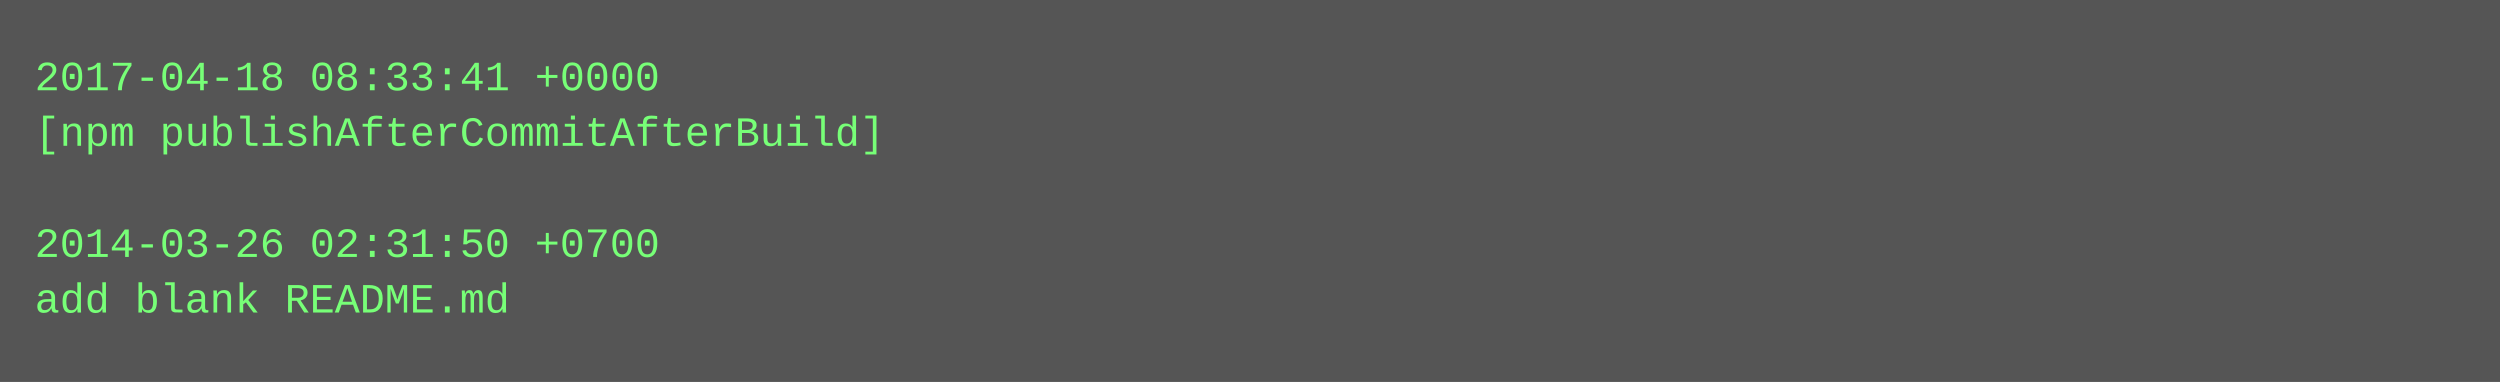
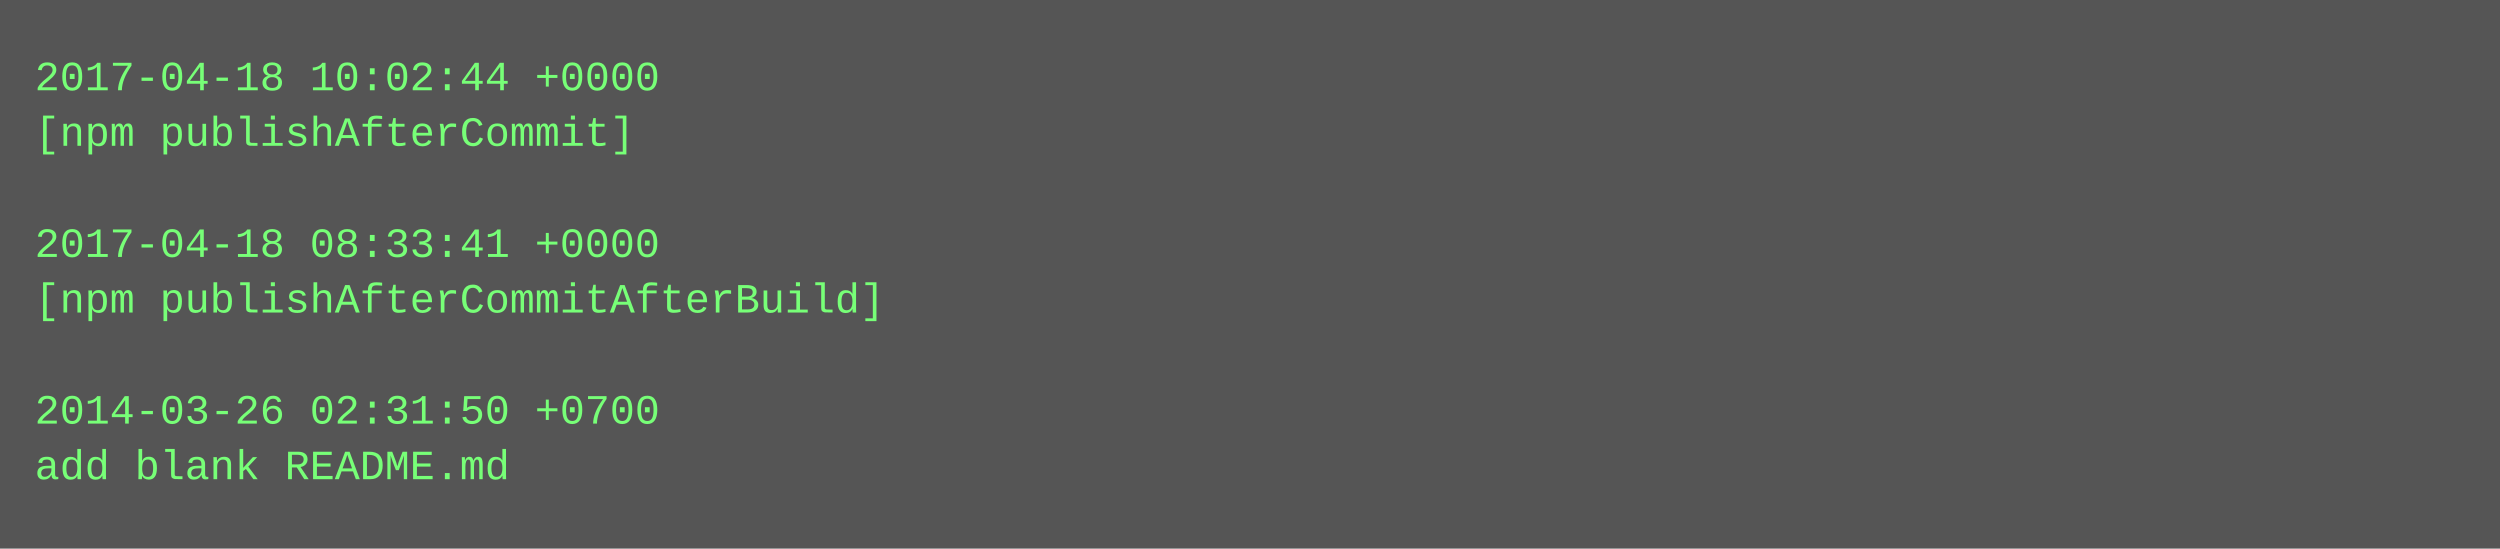
- <svg xmlns="http://www.w3.org/2000/svg" height="110" width="720">
-   <rect height="110" fill="#555" width="720" />
+ <svg xmlns="http://www.w3.org/2000/svg" height="158" width="720">
+   <rect height="158" fill="#555" width="720" />
  <text fill="#7f7" font-family="Courier New" font-size="12" xml:space="preserve">
-     <tspan x="10" y="26">2017-04-18 08:33:41 +0000</tspan>
-     <tspan x="10" y="42">[npm publishAfterCommitAfterBuild]</tspan>
+     <tspan x="10" y="26">2017-04-18 10:02:44 +0000</tspan>
+     <tspan x="10" y="42">[npm publishAfterCommit]</tspan>
    <tspan x="10" y="58" />
-     <tspan x="10" y="74">2014-03-26 02:31:50 +0700</tspan>
-     <tspan x="10" y="90">add blank README.md</tspan>
+     <tspan x="10" y="74">2017-04-18 08:33:41 +0000</tspan>
+     <tspan x="10" y="90">[npm publishAfterCommitAfterBuild]</tspan>
+     <tspan x="10" y="106" />
+     <tspan x="10" y="122">2014-03-26 02:31:50 +0700</tspan>
+     <tspan x="10" y="138">add blank README.md</tspan>
  </text>
</svg>
